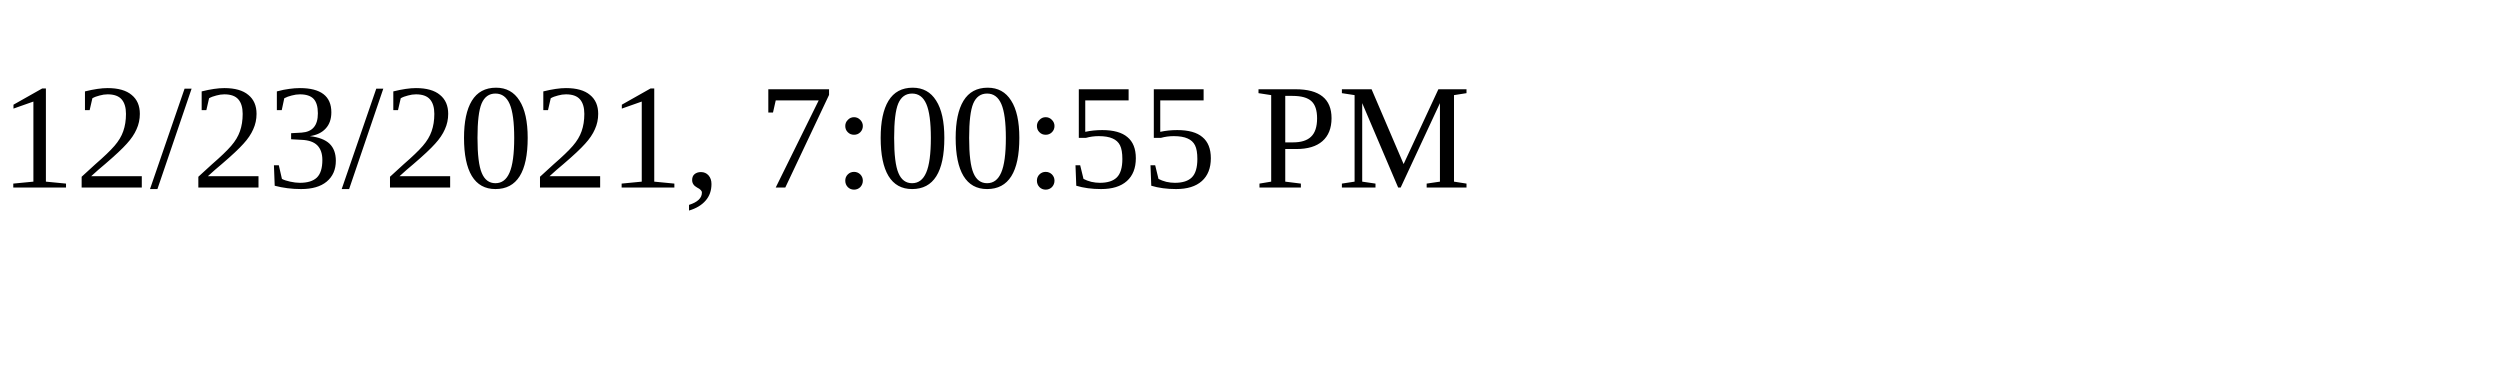
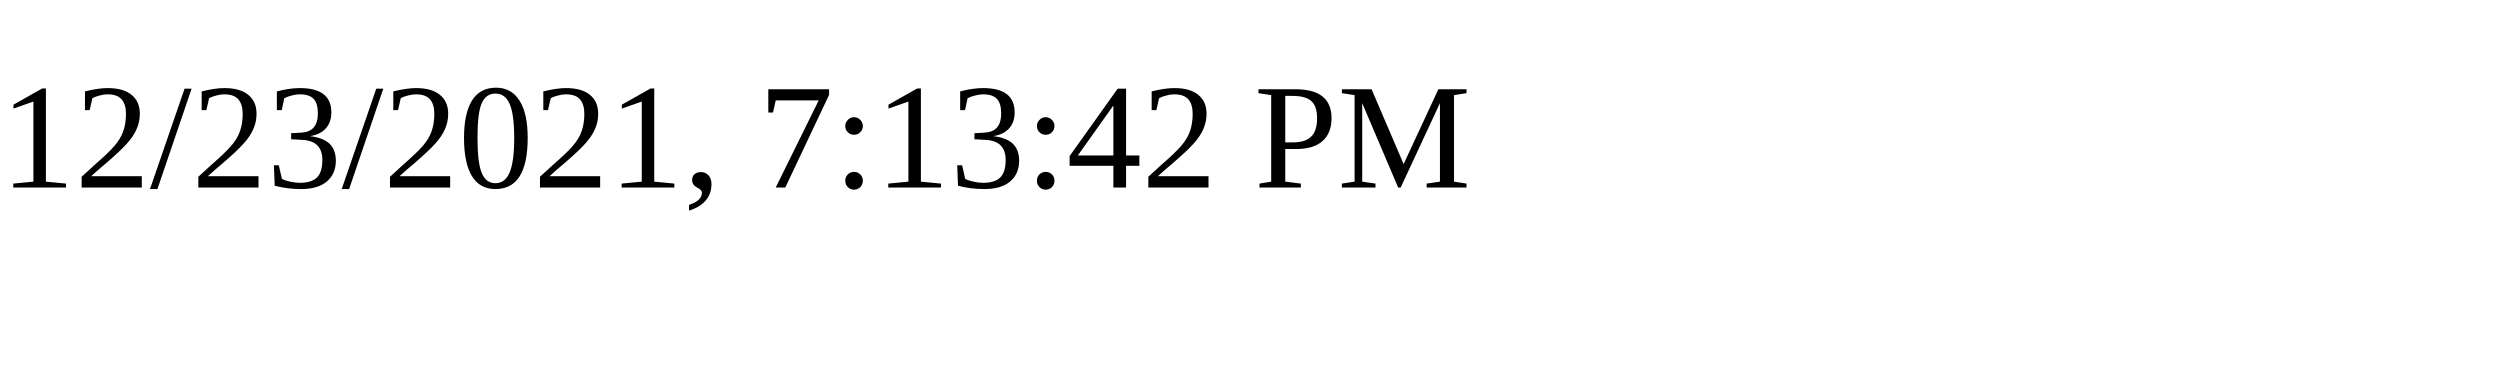
<svg xmlns="http://www.w3.org/2000/svg" height="30" width="200">
-   <text x="0" y="15">12/23/2021, 7:00:55 PM</text>
+   <text x="0" y="15">12/23/2021, 7:13:42 PM</text>
</svg>
